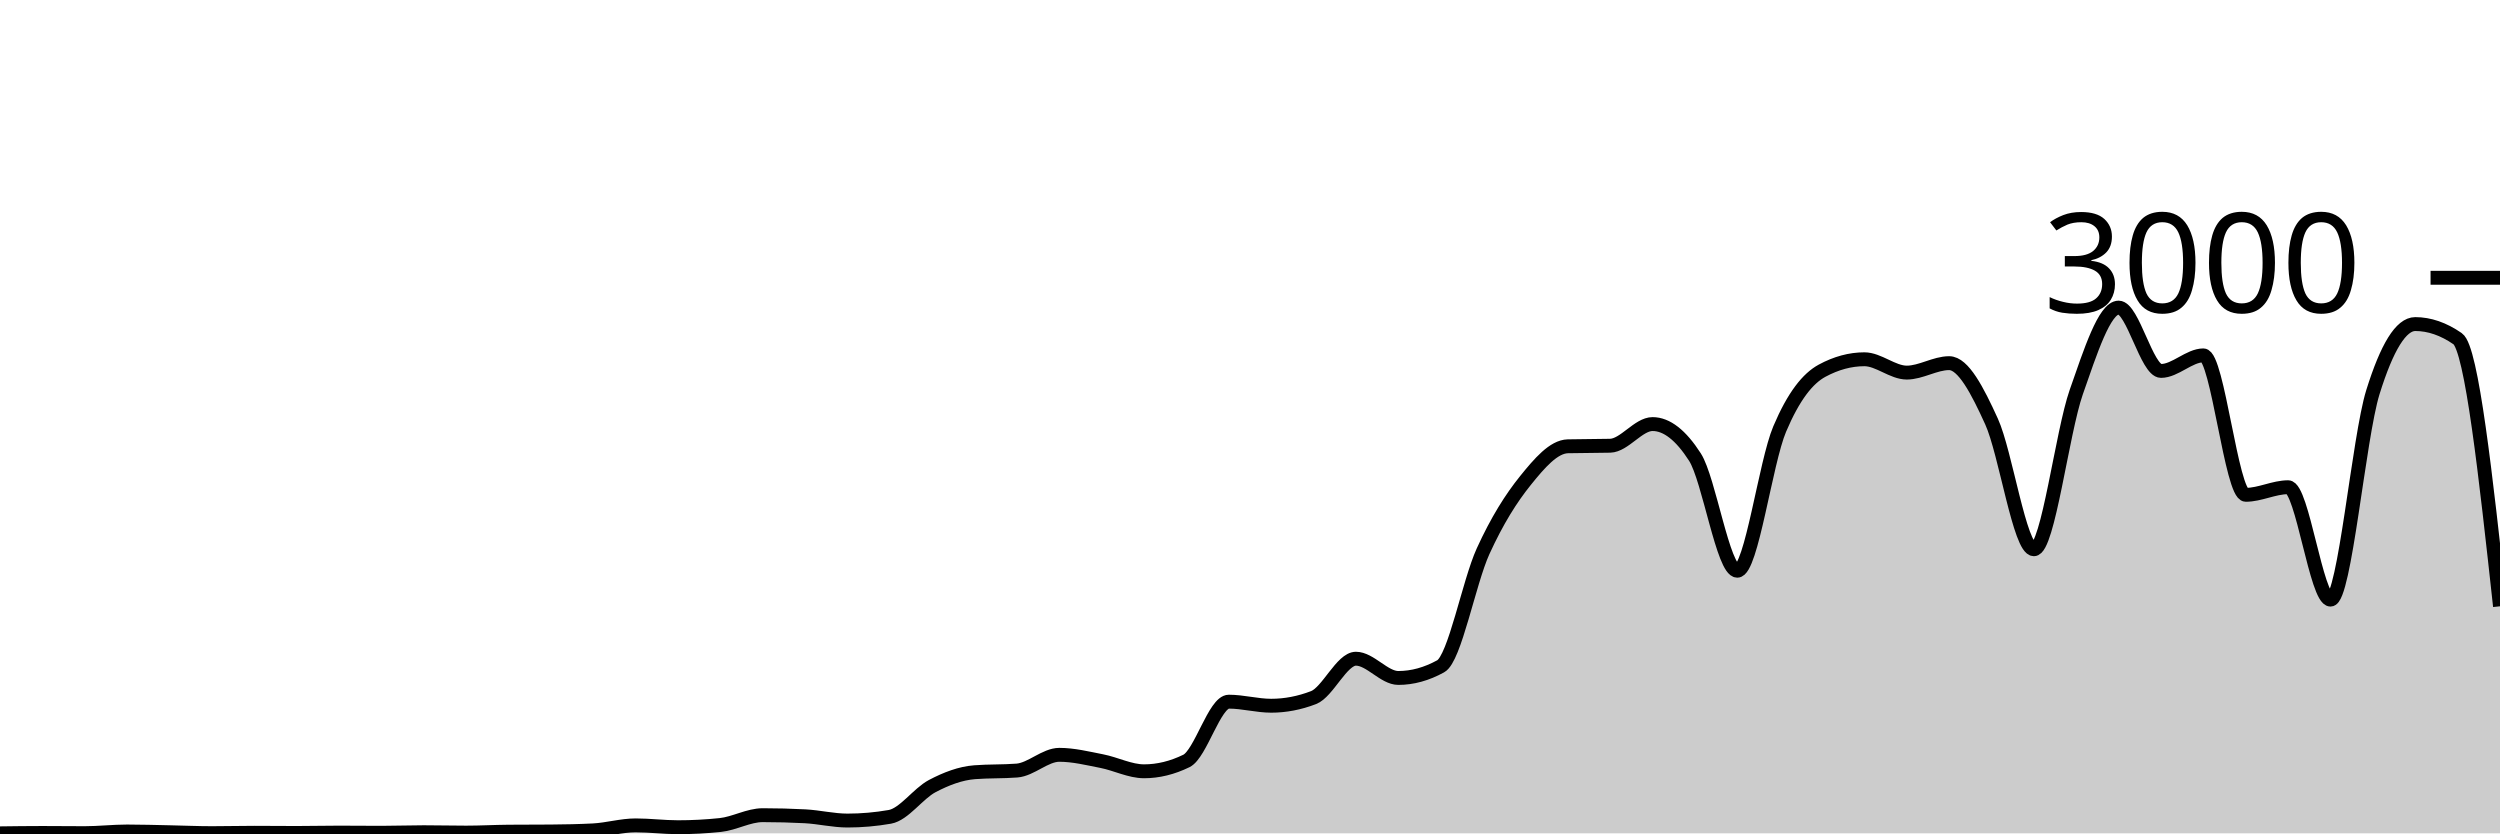
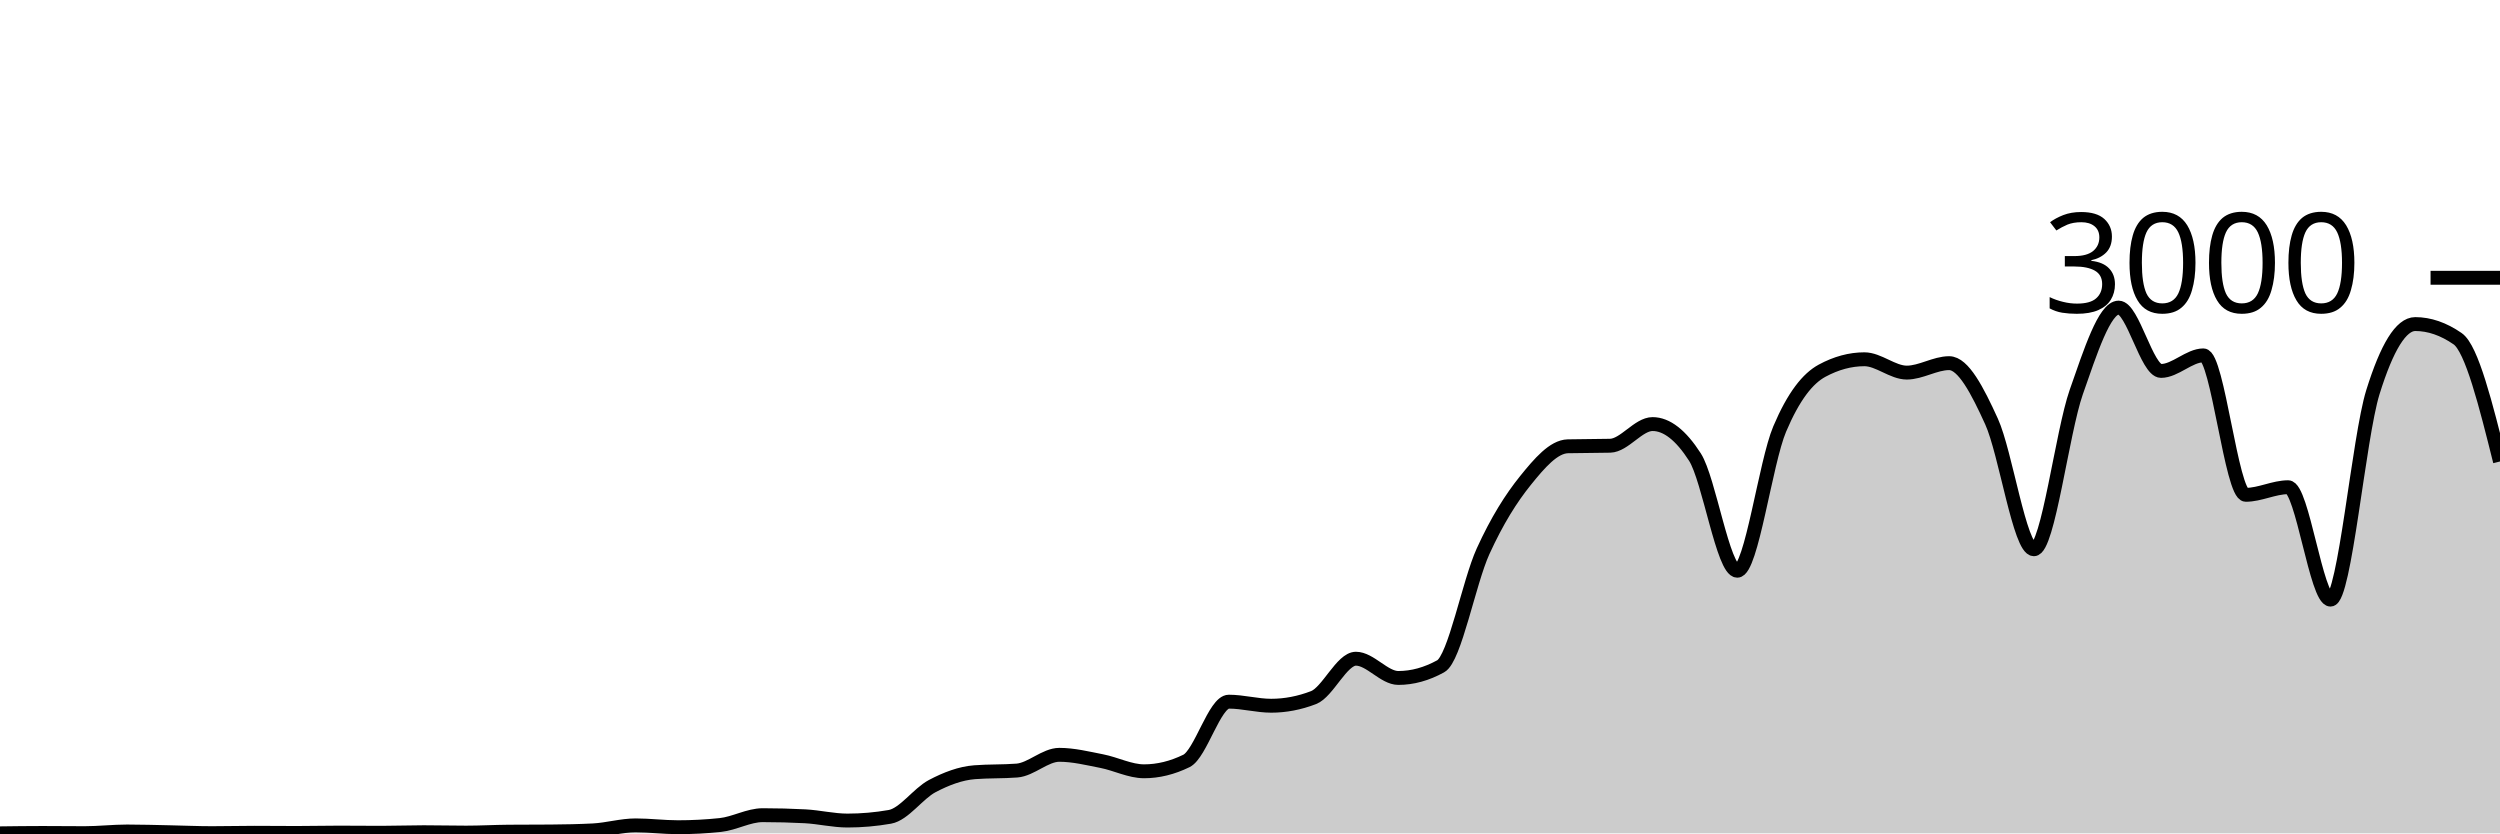
<svg xmlns="http://www.w3.org/2000/svg" viewBox="0 0 180 60">
  <g transform="translate(0,20)">
-     <path class="area" fill="rgba(0, 0, 0, 0.2)" d="M0,40C1.017,39.987,2.034,39.973,3.051,39.973C4.068,39.973,5.085,39.987,6.102,39.987C7.119,39.987,8.136,39.867,9.153,39.867C10.169,39.867,11.186,39.9,12.203,39.92C13.22,39.94,14.237,39.987,15.254,39.987C16.271,39.987,17.288,39.96,18.305,39.96C19.322,39.96,20.339,39.973,21.356,39.973C22.373,39.973,23.39,39.947,24.407,39.947C25.424,39.947,26.441,39.96,27.458,39.96C28.475,39.96,29.492,39.92,30.508,39.92C31.525,39.92,32.542,39.947,33.559,39.947C34.576,39.947,35.593,39.889,36.61,39.88C37.627,39.871,38.644,39.876,39.661,39.867C40.678,39.858,41.695,39.84,42.712,39.787C43.729,39.733,44.746,39.427,45.763,39.427C46.78,39.427,47.797,39.56,48.814,39.56C49.831,39.56,50.847,39.507,51.864,39.4C52.881,39.293,53.898,38.693,54.915,38.693C55.932,38.693,56.949,38.72,57.966,38.773C58.983,38.827,60,39.08,61.017,39.08C62.034,39.08,63.051,38.991,64.068,38.813C65.085,38.636,66.102,37.136,67.119,36.6C68.136,36.064,69.153,35.68,70.169,35.6C71.186,35.52,72.203,35.56,73.22,35.48C74.237,35.4,75.254,34.347,76.271,34.347C77.288,34.347,78.305,34.602,79.322,34.8C80.339,34.998,81.356,35.533,82.373,35.533C83.39,35.533,84.407,35.284,85.424,34.787C86.441,34.289,87.458,30.52,88.475,30.52C89.492,30.52,90.508,30.813,91.525,30.813C92.542,30.813,93.559,30.618,94.576,30.227C95.593,29.836,96.61,27.427,97.627,27.427C98.644,27.427,99.661,28.813,100.678,28.813C101.695,28.813,102.712,28.533,103.729,27.973C104.746,27.413,105.763,21.922,106.78,19.693C107.797,17.464,108.814,15.86,109.831,14.6C110.847,13.34,111.864,12.16,112.881,12.133C113.898,12.107,114.915,12.12,115.932,12.093C116.949,12.067,117.966,10.533,118.983,10.533C120,10.533,121.017,11.324,122.034,12.907C123.051,14.489,124.068,21.093,125.085,21.093C126.102,21.093,127.119,13.293,128.136,10.893C129.153,8.493,130.169,7.244,131.186,6.693C132.203,6.142,133.22,5.867,134.237,5.867C135.254,5.867,136.271,6.827,137.288,6.827C138.305,6.827,139.322,6.147,140.339,6.147C141.356,6.147,142.373,8.113,143.39,10.347C144.407,12.58,145.424,19.547,146.441,19.547C147.458,19.547,148.475,11.127,149.492,8.227C150.508,5.327,151.525,2.147,152.542,2.147C153.559,2.147,154.576,6.707,155.593,6.707C156.61,6.707,157.627,5.587,158.644,5.587C159.661,5.587,160.678,15.627,161.695,15.627C162.712,15.627,163.729,15.08,164.746,15.08C165.763,15.08,166.78,23.173,167.797,23.173C168.814,23.173,169.831,11.511,170.847,8.24C171.864,4.969,172.881,3.333,173.898,3.333C174.915,3.333,175.932,3.684,176.949,4.387C177.966,5.089,178.983,14.371,180,23.653L180,40C178.983,40,177.966,40,176.949,40C175.932,40,174.915,40,173.898,40C172.881,40,171.864,40,170.847,40C169.831,40,168.814,40,167.797,40C166.78,40,165.763,40,164.746,40C163.729,40,162.712,40,161.695,40C160.678,40,159.661,40,158.644,40C157.627,40,156.61,40,155.593,40C154.576,40,153.559,40,152.542,40C151.525,40,150.508,40,149.492,40C148.475,40,147.458,40,146.441,40C145.424,40,144.407,40,143.39,40C142.373,40,141.356,40,140.339,40C139.322,40,138.305,40,137.288,40C136.271,40,135.254,40,134.237,40C133.22,40,132.203,40,131.186,40C130.169,40,129.153,40,128.136,40C127.119,40,126.102,40,125.085,40C124.068,40,123.051,40,122.034,40C121.017,40,120,40,118.983,40C117.966,40,116.949,40,115.932,40C114.915,40,113.898,40,112.881,40C111.864,40,110.847,40,109.831,40C108.814,40,107.797,40,106.78,40C105.763,40,104.746,40,103.729,40C102.712,40,101.695,40,100.678,40C99.661,40,98.644,40,97.627,40C96.61,40,95.593,40,94.576,40C93.559,40,92.542,40,91.525,40C90.508,40,89.492,40,88.475,40C87.458,40,86.441,40,85.424,40C84.407,40,83.39,40,82.373,40C81.356,40,80.339,40,79.322,40C78.305,40,77.288,40,76.271,40C75.254,40,74.237,40,73.22,40C72.203,40,71.186,40,70.169,40C69.153,40,68.136,40,67.119,40C66.102,40,65.085,40,64.068,40C63.051,40,62.034,40,61.017,40C60,40,58.983,40,57.966,40C56.949,40,55.932,40,54.915,40C53.898,40,52.881,40,51.864,40C50.847,40,49.831,40,48.814,40C47.797,40,46.78,40,45.763,40C44.746,40,43.729,40,42.712,40C41.695,40,40.678,40,39.661,40C38.644,40,37.627,40,36.61,40C35.593,40,34.576,40,33.559,40C32.542,40,31.525,40,30.508,40C29.492,40,28.475,40,27.458,40C26.441,40,25.424,40,24.407,40C23.39,40,22.373,40,21.356,40C20.339,40,19.322,40,18.305,40C17.288,40,16.271,40,15.254,40C14.237,40,13.22,40,12.203,40C11.186,40,10.169,40,9.153,40C8.136,40,7.119,40,6.102,40C5.085,40,4.068,40,3.051,40C2.034,40,1.017,40,0,40Z" />
-     <path class="line" stroke="black" fill="none" d="M0,40C1.017,39.987,2.034,39.973,3.051,39.973C4.068,39.973,5.085,39.987,6.102,39.987C7.119,39.987,8.136,39.867,9.153,39.867C10.169,39.867,11.186,39.9,12.203,39.92C13.22,39.94,14.237,39.987,15.254,39.987C16.271,39.987,17.288,39.96,18.305,39.96C19.322,39.96,20.339,39.973,21.356,39.973C22.373,39.973,23.39,39.947,24.407,39.947C25.424,39.947,26.441,39.96,27.458,39.96C28.475,39.96,29.492,39.92,30.508,39.92C31.525,39.92,32.542,39.947,33.559,39.947C34.576,39.947,35.593,39.889,36.61,39.88C37.627,39.871,38.644,39.876,39.661,39.867C40.678,39.858,41.695,39.84,42.712,39.787C43.729,39.733,44.746,39.427,45.763,39.427C46.78,39.427,47.797,39.56,48.814,39.56C49.831,39.56,50.847,39.507,51.864,39.4C52.881,39.293,53.898,38.693,54.915,38.693C55.932,38.693,56.949,38.72,57.966,38.773C58.983,38.827,60,39.08,61.017,39.08C62.034,39.08,63.051,38.991,64.068,38.813C65.085,38.636,66.102,37.136,67.119,36.6C68.136,36.064,69.153,35.68,70.169,35.6C71.186,35.52,72.203,35.56,73.22,35.48C74.237,35.4,75.254,34.347,76.271,34.347C77.288,34.347,78.305,34.602,79.322,34.8C80.339,34.998,81.356,35.533,82.373,35.533C83.39,35.533,84.407,35.284,85.424,34.787C86.441,34.289,87.458,30.52,88.475,30.52C89.492,30.52,90.508,30.813,91.525,30.813C92.542,30.813,93.559,30.618,94.576,30.227C95.593,29.836,96.61,27.427,97.627,27.427C98.644,27.427,99.661,28.813,100.678,28.813C101.695,28.813,102.712,28.533,103.729,27.973C104.746,27.413,105.763,21.922,106.78,19.693C107.797,17.464,108.814,15.86,109.831,14.6C110.847,13.34,111.864,12.16,112.881,12.133C113.898,12.107,114.915,12.12,115.932,12.093C116.949,12.067,117.966,10.533,118.983,10.533C120,10.533,121.017,11.324,122.034,12.907C123.051,14.489,124.068,21.093,125.085,21.093C126.102,21.093,127.119,13.293,128.136,10.893C129.153,8.493,130.169,7.244,131.186,6.693C132.203,6.142,133.22,5.867,134.237,5.867C135.254,5.867,136.271,6.827,137.288,6.827C138.305,6.827,139.322,6.147,140.339,6.147C141.356,6.147,142.373,8.113,143.39,10.347C144.407,12.58,145.424,19.547,146.441,19.547C147.458,19.547,148.475,11.127,149.492,8.227C150.508,5.327,151.525,2.147,152.542,2.147C153.559,2.147,154.576,6.707,155.593,6.707C156.61,6.707,157.627,5.587,158.644,5.587C159.661,5.587,160.678,15.627,161.695,15.627C162.712,15.627,163.729,15.08,164.746,15.08C165.763,15.08,166.78,23.173,167.797,23.173C168.814,23.173,169.831,11.511,170.847,8.24C171.864,4.969,172.881,3.333,173.898,3.333C174.915,3.333,175.932,3.684,176.949,4.387C177.966,5.089,178.983,14.371,180,23.653" />
+     <path class="area" fill="rgba(0, 0, 0, 0.2)" d="M0,40C1.017,39.987,2.034,39.973,3.051,39.973C4.068,39.973,5.085,39.987,6.102,39.987C7.119,39.987,8.136,39.867,9.153,39.867C10.169,39.867,11.186,39.9,12.203,39.92C13.22,39.94,14.237,39.987,15.254,39.987C16.271,39.987,17.288,39.96,18.305,39.96C19.322,39.96,20.339,39.973,21.356,39.973C22.373,39.973,23.39,39.947,24.407,39.947C25.424,39.947,26.441,39.96,27.458,39.96C28.475,39.96,29.492,39.92,30.508,39.92C31.525,39.92,32.542,39.947,33.559,39.947C34.576,39.947,35.593,39.889,36.61,39.88C37.627,39.871,38.644,39.876,39.661,39.867C40.678,39.858,41.695,39.84,42.712,39.787C43.729,39.733,44.746,39.427,45.763,39.427C46.78,39.427,47.797,39.56,48.814,39.56C49.831,39.56,50.847,39.507,51.864,39.4C52.881,39.293,53.898,38.693,54.915,38.693C55.932,38.693,56.949,38.72,57.966,38.773C58.983,38.827,60,39.08,61.017,39.08C62.034,39.08,63.051,38.991,64.068,38.813C65.085,38.636,66.102,37.136,67.119,36.6C68.136,36.064,69.153,35.68,70.169,35.6C71.186,35.52,72.203,35.56,73.22,35.48C74.237,35.4,75.254,34.347,76.271,34.347C77.288,34.347,78.305,34.602,79.322,34.8C80.339,34.998,81.356,35.533,82.373,35.533C83.39,35.533,84.407,35.284,85.424,34.787C86.441,34.289,87.458,30.52,88.475,30.52C89.492,30.52,90.508,30.813,91.525,30.813C92.542,30.813,93.559,30.618,94.576,30.227C95.593,29.836,96.61,27.427,97.627,27.427C98.644,27.427,99.661,28.813,100.678,28.813C101.695,28.813,102.712,28.533,103.729,27.973C104.746,27.413,105.763,21.922,106.78,19.693C107.797,17.464,108.814,15.86,109.831,14.6C110.847,13.34,111.864,12.16,112.881,12.133C113.898,12.107,114.915,12.12,115.932,12.093C116.949,12.067,117.966,10.533,118.983,10.533C120,10.533,121.017,11.324,122.034,12.907C123.051,14.489,124.068,21.093,125.085,21.093C126.102,21.093,127.119,13.293,128.136,10.893C129.153,8.493,130.169,7.244,131.186,6.693C132.203,6.142,133.22,5.867,134.237,5.867C135.254,5.867,136.271,6.827,137.288,6.827C138.305,6.827,139.322,6.147,140.339,6.147C141.356,6.147,142.373,8.113,143.39,10.347C144.407,12.58,145.424,19.547,146.441,19.547C147.458,19.547,148.475,11.127,149.492,8.227C150.508,5.327,151.525,2.147,152.542,2.147C153.559,2.147,154.576,6.707,155.593,6.707C156.61,6.707,157.627,5.587,158.644,5.587C159.661,5.587,160.678,15.627,161.695,15.627C162.712,15.627,163.729,15.08,164.746,15.08C165.763,15.08,166.78,23.173,167.797,23.173C168.814,23.173,169.831,11.511,170.847,8.24C171.864,4.969,172.881,3.333,173.898,3.333C174.915,3.333,175.932,3.684,176.949,4.387C177.966,5.089,178.983,9.158,180,13.227L180,40C178.983,40,177.966,40,176.949,40C175.932,40,174.915,40,173.898,40C172.881,40,171.864,40,170.847,40C169.831,40,168.814,40,167.797,40C166.78,40,165.763,40,164.746,40C163.729,40,162.712,40,161.695,40C160.678,40,159.661,40,158.644,40C157.627,40,156.61,40,155.593,40C154.576,40,153.559,40,152.542,40C151.525,40,150.508,40,149.492,40C148.475,40,147.458,40,146.441,40C145.424,40,144.407,40,143.39,40C142.373,40,141.356,40,140.339,40C139.322,40,138.305,40,137.288,40C136.271,40,135.254,40,134.237,40C133.22,40,132.203,40,131.186,40C130.169,40,129.153,40,128.136,40C127.119,40,126.102,40,125.085,40C124.068,40,123.051,40,122.034,40C121.017,40,120,40,118.983,40C117.966,40,116.949,40,115.932,40C114.915,40,113.898,40,112.881,40C111.864,40,110.847,40,109.831,40C108.814,40,107.797,40,106.78,40C105.763,40,104.746,40,103.729,40C102.712,40,101.695,40,100.678,40C99.661,40,98.644,40,97.627,40C96.61,40,95.593,40,94.576,40C93.559,40,92.542,40,91.525,40C90.508,40,89.492,40,88.475,40C87.458,40,86.441,40,85.424,40C84.407,40,83.39,40,82.373,40C81.356,40,80.339,40,79.322,40C78.305,40,77.288,40,76.271,40C75.254,40,74.237,40,73.22,40C72.203,40,71.186,40,70.169,40C69.153,40,68.136,40,67.119,40C66.102,40,65.085,40,64.068,40C63.051,40,62.034,40,61.017,40C60,40,58.983,40,57.966,40C56.949,40,55.932,40,54.915,40C53.898,40,52.881,40,51.864,40C50.847,40,49.831,40,48.814,40C47.797,40,46.78,40,45.763,40C44.746,40,43.729,40,42.712,40C41.695,40,40.678,40,39.661,40C38.644,40,37.627,40,36.61,40C35.593,40,34.576,40,33.559,40C32.542,40,31.525,40,30.508,40C29.492,40,28.475,40,27.458,40C26.441,40,25.424,40,24.407,40C23.39,40,22.373,40,21.356,40C20.339,40,19.322,40,18.305,40C17.288,40,16.271,40,15.254,40C14.237,40,13.22,40,12.203,40C11.186,40,10.169,40,9.153,40C8.136,40,7.119,40,6.102,40C5.085,40,4.068,40,3.051,40C2.034,40,1.017,40,0,40Z" />
+     <path class="line" stroke="black" fill="none" d="M0,40C1.017,39.987,2.034,39.973,3.051,39.973C4.068,39.973,5.085,39.987,6.102,39.987C7.119,39.987,8.136,39.867,9.153,39.867C10.169,39.867,11.186,39.9,12.203,39.92C13.22,39.94,14.237,39.987,15.254,39.987C16.271,39.987,17.288,39.96,18.305,39.96C19.322,39.96,20.339,39.973,21.356,39.973C22.373,39.973,23.39,39.947,24.407,39.947C25.424,39.947,26.441,39.96,27.458,39.96C28.475,39.96,29.492,39.92,30.508,39.92C31.525,39.92,32.542,39.947,33.559,39.947C34.576,39.947,35.593,39.889,36.61,39.88C37.627,39.871,38.644,39.876,39.661,39.867C40.678,39.858,41.695,39.84,42.712,39.787C43.729,39.733,44.746,39.427,45.763,39.427C46.78,39.427,47.797,39.56,48.814,39.56C49.831,39.56,50.847,39.507,51.864,39.4C52.881,39.293,53.898,38.693,54.915,38.693C55.932,38.693,56.949,38.72,57.966,38.773C58.983,38.827,60,39.08,61.017,39.08C62.034,39.08,63.051,38.991,64.068,38.813C65.085,38.636,66.102,37.136,67.119,36.6C68.136,36.064,69.153,35.68,70.169,35.6C71.186,35.52,72.203,35.56,73.22,35.48C74.237,35.4,75.254,34.347,76.271,34.347C77.288,34.347,78.305,34.602,79.322,34.8C80.339,34.998,81.356,35.533,82.373,35.533C83.39,35.533,84.407,35.284,85.424,34.787C86.441,34.289,87.458,30.52,88.475,30.52C89.492,30.52,90.508,30.813,91.525,30.813C92.542,30.813,93.559,30.618,94.576,30.227C95.593,29.836,96.61,27.427,97.627,27.427C98.644,27.427,99.661,28.813,100.678,28.813C101.695,28.813,102.712,28.533,103.729,27.973C104.746,27.413,105.763,21.922,106.78,19.693C107.797,17.464,108.814,15.86,109.831,14.6C110.847,13.34,111.864,12.16,112.881,12.133C113.898,12.107,114.915,12.12,115.932,12.093C116.949,12.067,117.966,10.533,118.983,10.533C120,10.533,121.017,11.324,122.034,12.907C123.051,14.489,124.068,21.093,125.085,21.093C126.102,21.093,127.119,13.293,128.136,10.893C129.153,8.493,130.169,7.244,131.186,6.693C132.203,6.142,133.22,5.867,134.237,5.867C135.254,5.867,136.271,6.827,137.288,6.827C138.305,6.827,139.322,6.147,140.339,6.147C141.356,6.147,142.373,8.113,143.39,10.347C144.407,12.58,145.424,19.547,146.441,19.547C147.458,19.547,148.475,11.127,149.492,8.227C150.508,5.327,151.525,2.147,152.542,2.147C153.559,2.147,154.576,6.707,155.593,6.707C156.61,6.707,157.627,5.587,158.644,5.587C159.661,5.587,160.678,15.627,161.695,15.627C162.712,15.627,163.729,15.08,164.746,15.08C165.763,15.08,166.78,23.173,167.797,23.173C168.814,23.173,169.831,11.511,170.847,8.24C171.864,4.969,172.881,3.333,173.898,3.333C174.915,3.333,175.932,3.684,176.949,4.387C177.966,5.089,178.983,9.158,180,13.227" />
    <path class="axis-ceiling" stroke-width="1" stroke="black" fill="none" d="M175,0L180,0" />
    <text class="axis-ceiling-label" font-family="sans-serif" text-anchor="end" font-size="10px" x="170" y="2.5">3000</text>
  </g>
</svg>
